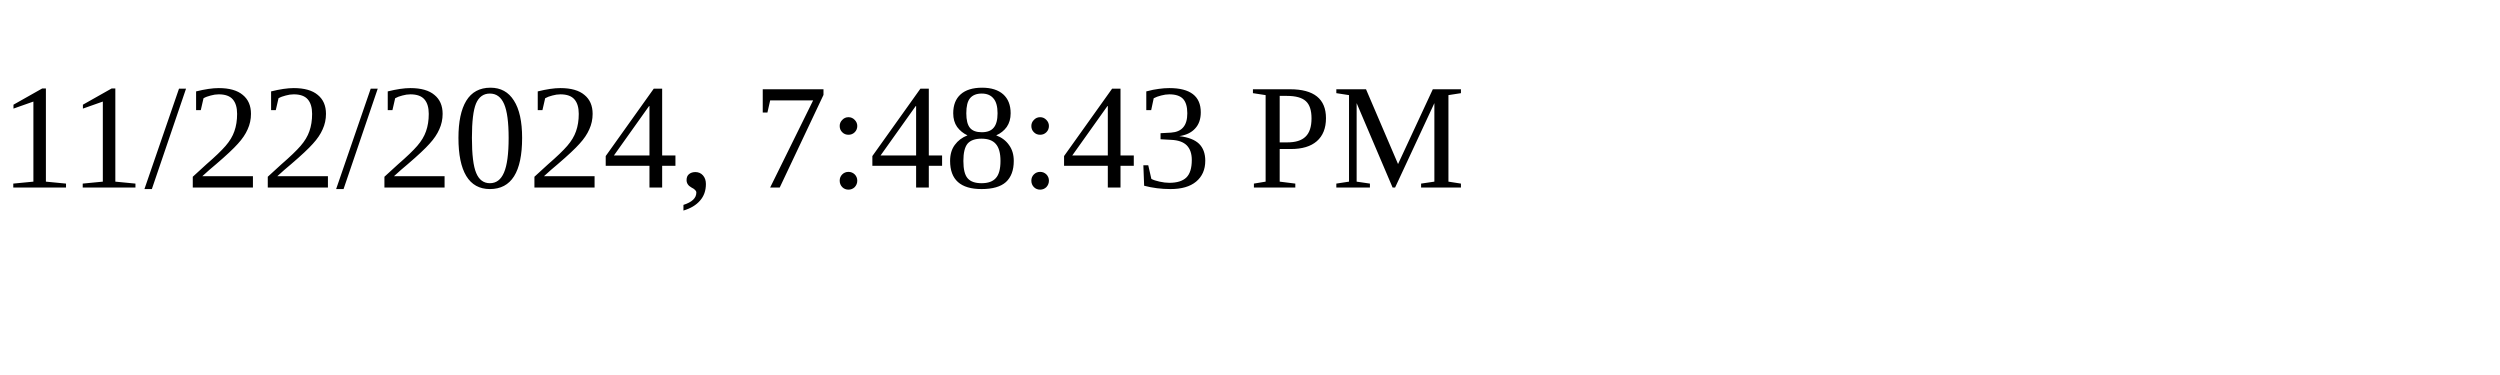
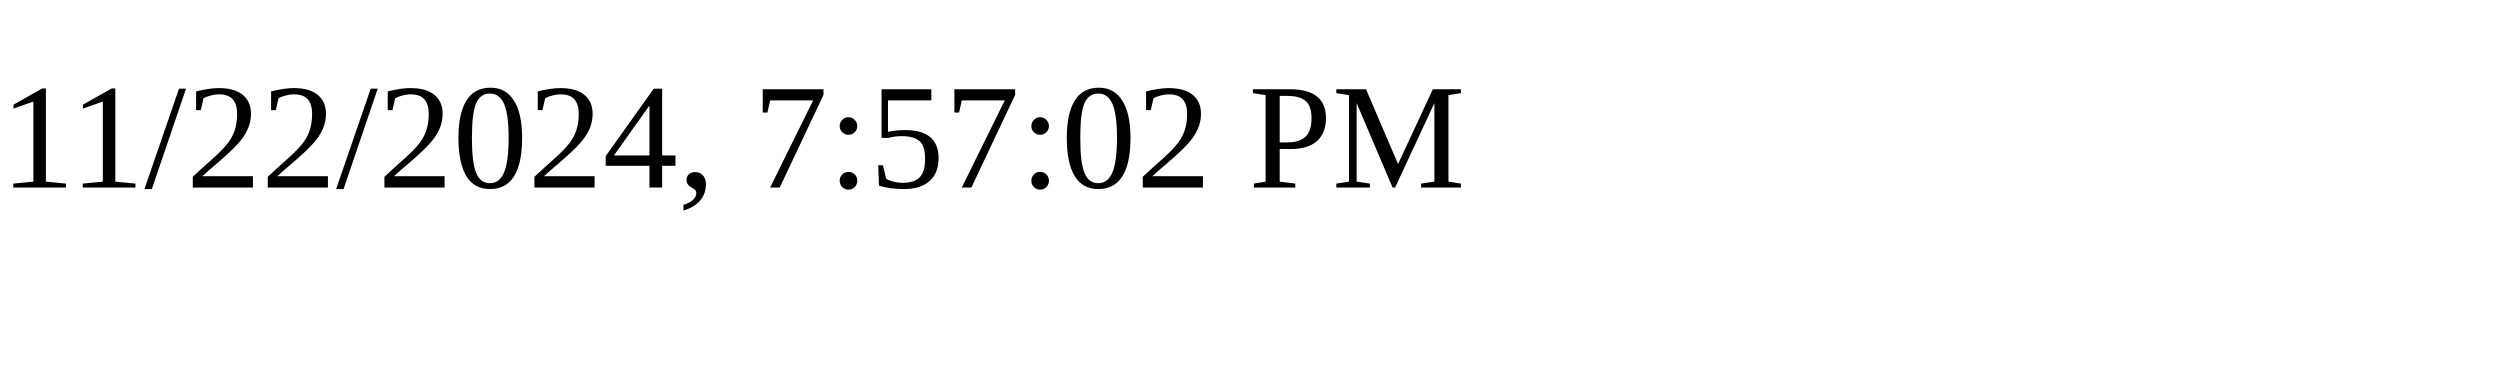
<svg xmlns="http://www.w3.org/2000/svg" height="30" width="200">
-   <text x="0" y="15">11/22/2024, 7:48:43 PM</text>
+   <text x="0" y="15">11/22/2024, 7:57:02 PM</text>
</svg>
